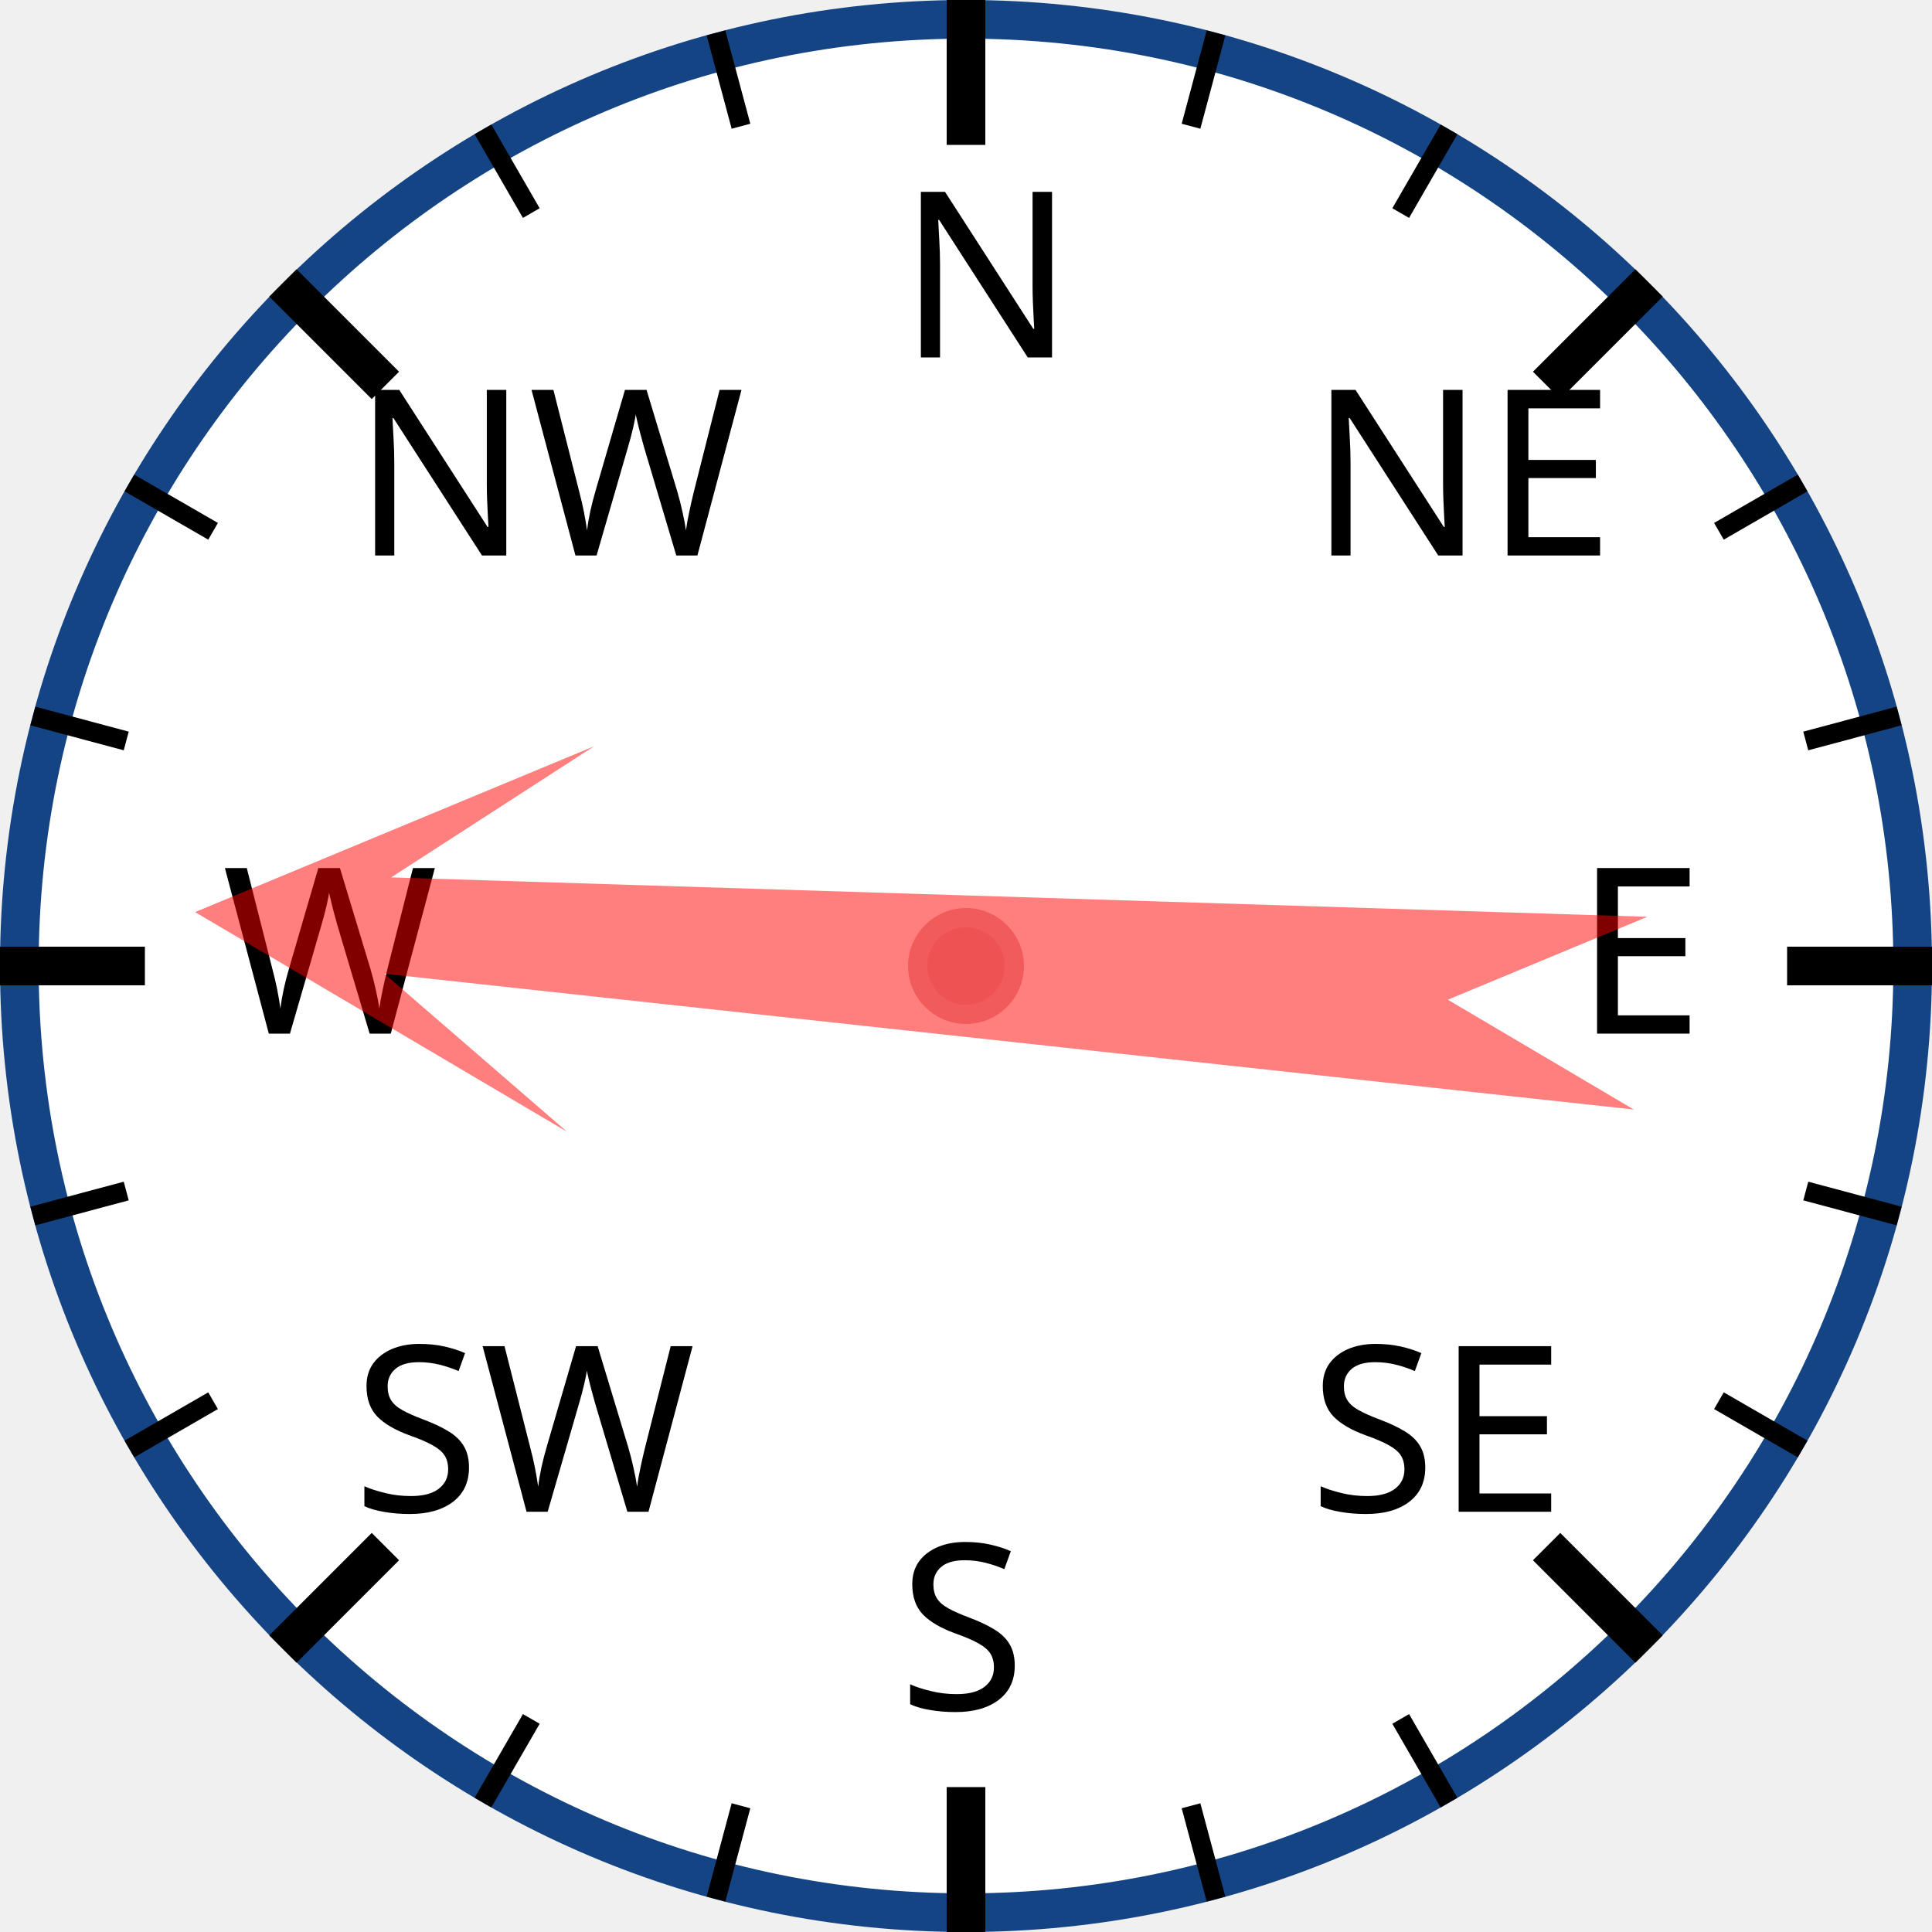
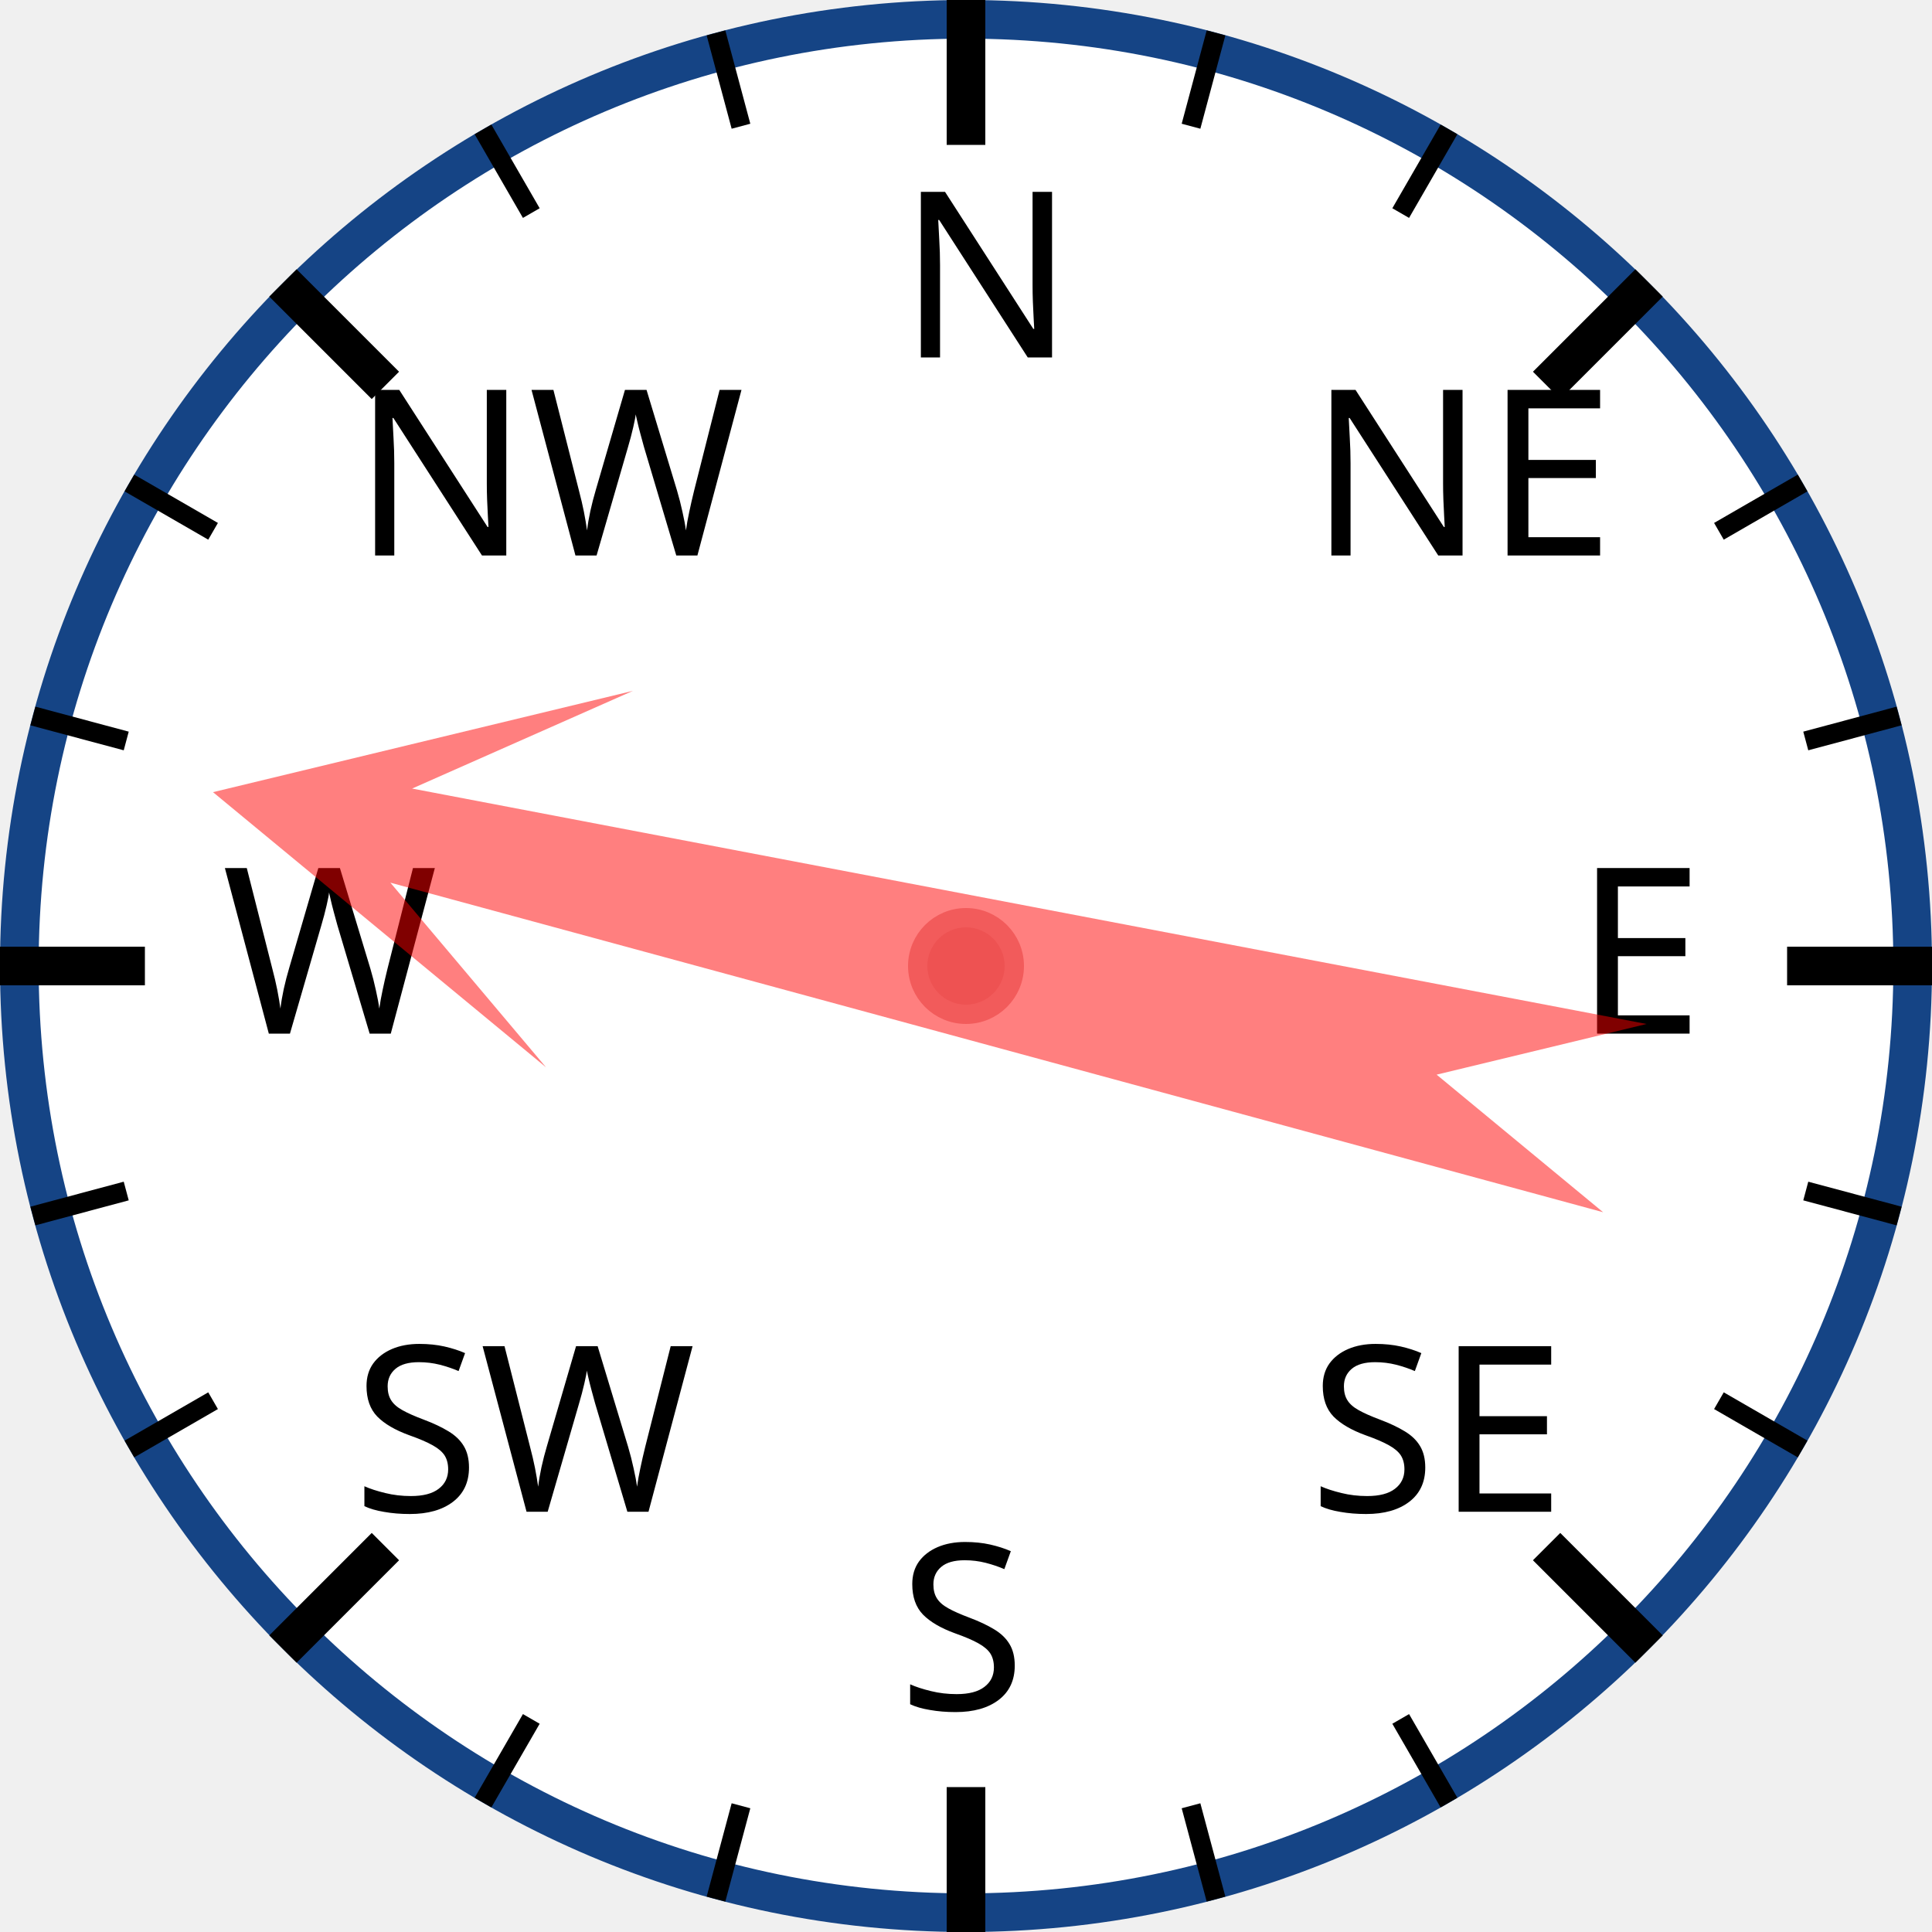
<svg xmlns="http://www.w3.org/2000/svg" width="120px" height="120px" viewBox="0 0 200 200">
  <circle cx="100" cy="100" r="98" style="fill: white; stroke: #154485; stroke-width: 4;" />
  <text x="93.0" y="37.0" style="font-family: sans-serif; font-size: 18pt;">N</text>
  <line x1="100.0" y1="0.0" x2="100.0" y2="15.0" style="stroke: black; stroke-width: 4;" />
  <line x1="74.118" y1="3.407" x2="76.706" y2="13.067" style="stroke: black; stroke-width: 2;" />
  <line x1="50" y1="13.397" x2="55" y2="22.058" style="stroke: black; stroke-width: 2;" />
  <text x="36.503" y="57.503" style="font-family: sans-serif; font-size: 18pt;">NW</text>
  <line x1="29.289" y1="29.289" x2="39.896" y2="39.896" style="stroke: black; stroke-width: 4;" />
  <line x1="13.397" y1="50" x2="22.058" y2="55" style="stroke: black; stroke-width: 2;" />
  <line x1="3.407" y1="74.118" x2="13.067" y2="76.706" style="stroke: black; stroke-width: 2;" />
  <text x="23.0" y="107.0" style="font-family: sans-serif; font-size: 18pt;">W</text>
  <line x1="0.0" y1="100.0" x2="15.0" y2="100.0" style="stroke: black; stroke-width: 4;" />
  <line x1="3.407" y1="125.882" x2="13.067" y2="123.294" style="stroke: black; stroke-width: 2;" />
  <line x1="13.397" y1="150" x2="22.058" y2="145" style="stroke: black; stroke-width: 2;" />
  <text x="36.503" y="156.497" style="font-family: sans-serif; font-size: 18pt;">SW</text>
  <line x1="29.289" y1="170.711" x2="39.896" y2="160.104" style="stroke: black; stroke-width: 4;" />
  <line x1="50" y1="186.603" x2="55" y2="177.942" style="stroke: black; stroke-width: 2;" />
  <line x1="74.118" y1="196.593" x2="76.706" y2="186.933" style="stroke: black; stroke-width: 2;" />
  <text x="93" y="177.0" style="font-family: sans-serif; font-size: 18pt;">S</text>
  <line x1="100" y1="200.0" x2="100" y2="185.0" style="stroke: black; stroke-width: 4;" />
  <line x1="125.882" y1="196.593" x2="123.294" y2="186.933" style="stroke: black; stroke-width: 2;" />
  <line x1="150.0" y1="186.603" x2="145.0" y2="177.942" style="stroke: black; stroke-width: 2;" />
  <text x="135.497" y="156.497" style="font-family: sans-serif; font-size: 18pt;">SE</text>
  <line x1="170.711" y1="170.711" x2="160.104" y2="160.104" style="stroke: black; stroke-width: 4;" />
  <line x1="186.603" y1="150" x2="177.942" y2="145" style="stroke: black; stroke-width: 2;" />
  <line x1="196.593" y1="125.882" x2="186.933" y2="123.294" style="stroke: black; stroke-width: 2;" />
  <text x="163.0" y="107" style="font-family: sans-serif; font-size: 18pt;">E</text>
  <line x1="200.0" y1="100" x2="185.0" y2="100" style="stroke: black; stroke-width: 4;" />
  <line x1="196.593" y1="74.118" x2="186.933" y2="76.706" style="stroke: black; stroke-width: 2;" />
  <line x1="186.603" y1="50" x2="177.942" y2="55" style="stroke: black; stroke-width: 2;" />
  <text x="135.497" y="57.503" style="font-family: sans-serif; font-size: 18pt;">NE</text>
  <line x1="170.711" y1="29.289" x2="160.104" y2="39.896" style="stroke: black; stroke-width: 4;" />
  <line x1="150" y1="13.397" x2="145" y2="22.058" style="stroke: black; stroke-width: 2;" />
  <line x1="125.882" y1="3.407" x2="123.294" y2="13.067" style="stroke: black; stroke-width: 2;" />
-   <polygon points="100 20 120 60 105 40 110 170 100 150 90 170 95 40 80 60" style="fill: red; fill-opacity: 0.5;" transform="rotate(274,100,100)" />
+   <polygon points="100 20 120 60 105 40 110 170 100 150 90 170 95 40 80 60" style="fill: red; fill-opacity: 0.5;" transform="rotate(283,100,100)" />
  <circle cx="100" cy="100" r="5" style="fill: #EE5252; stroke: #F25B5B; stroke-width: 2;" />
</svg>
